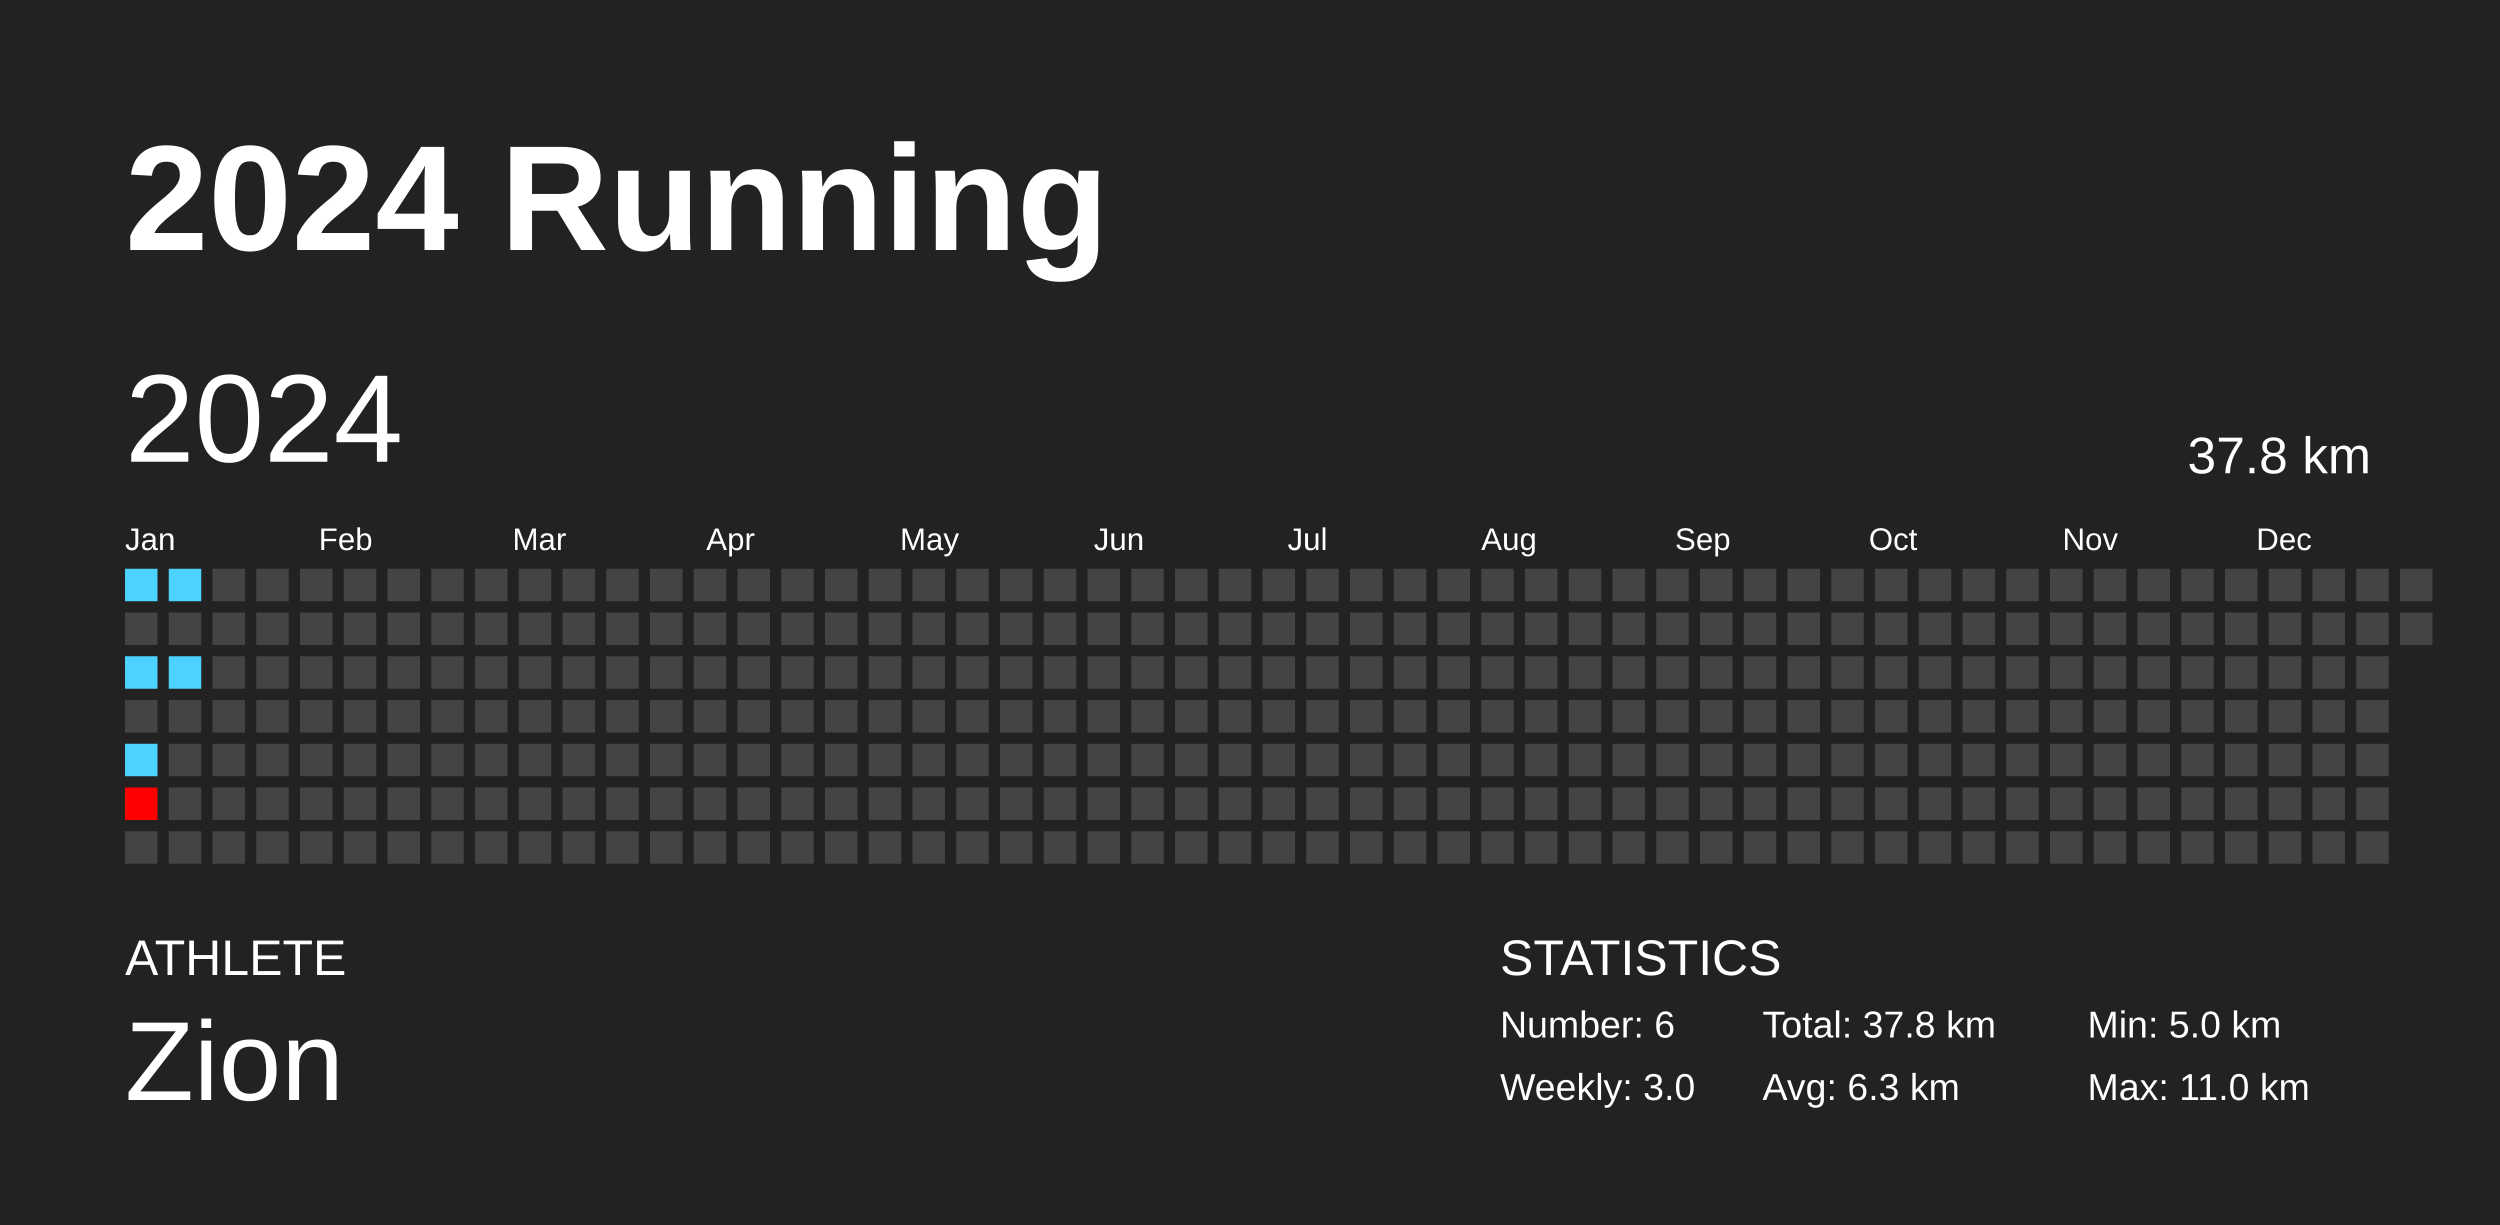
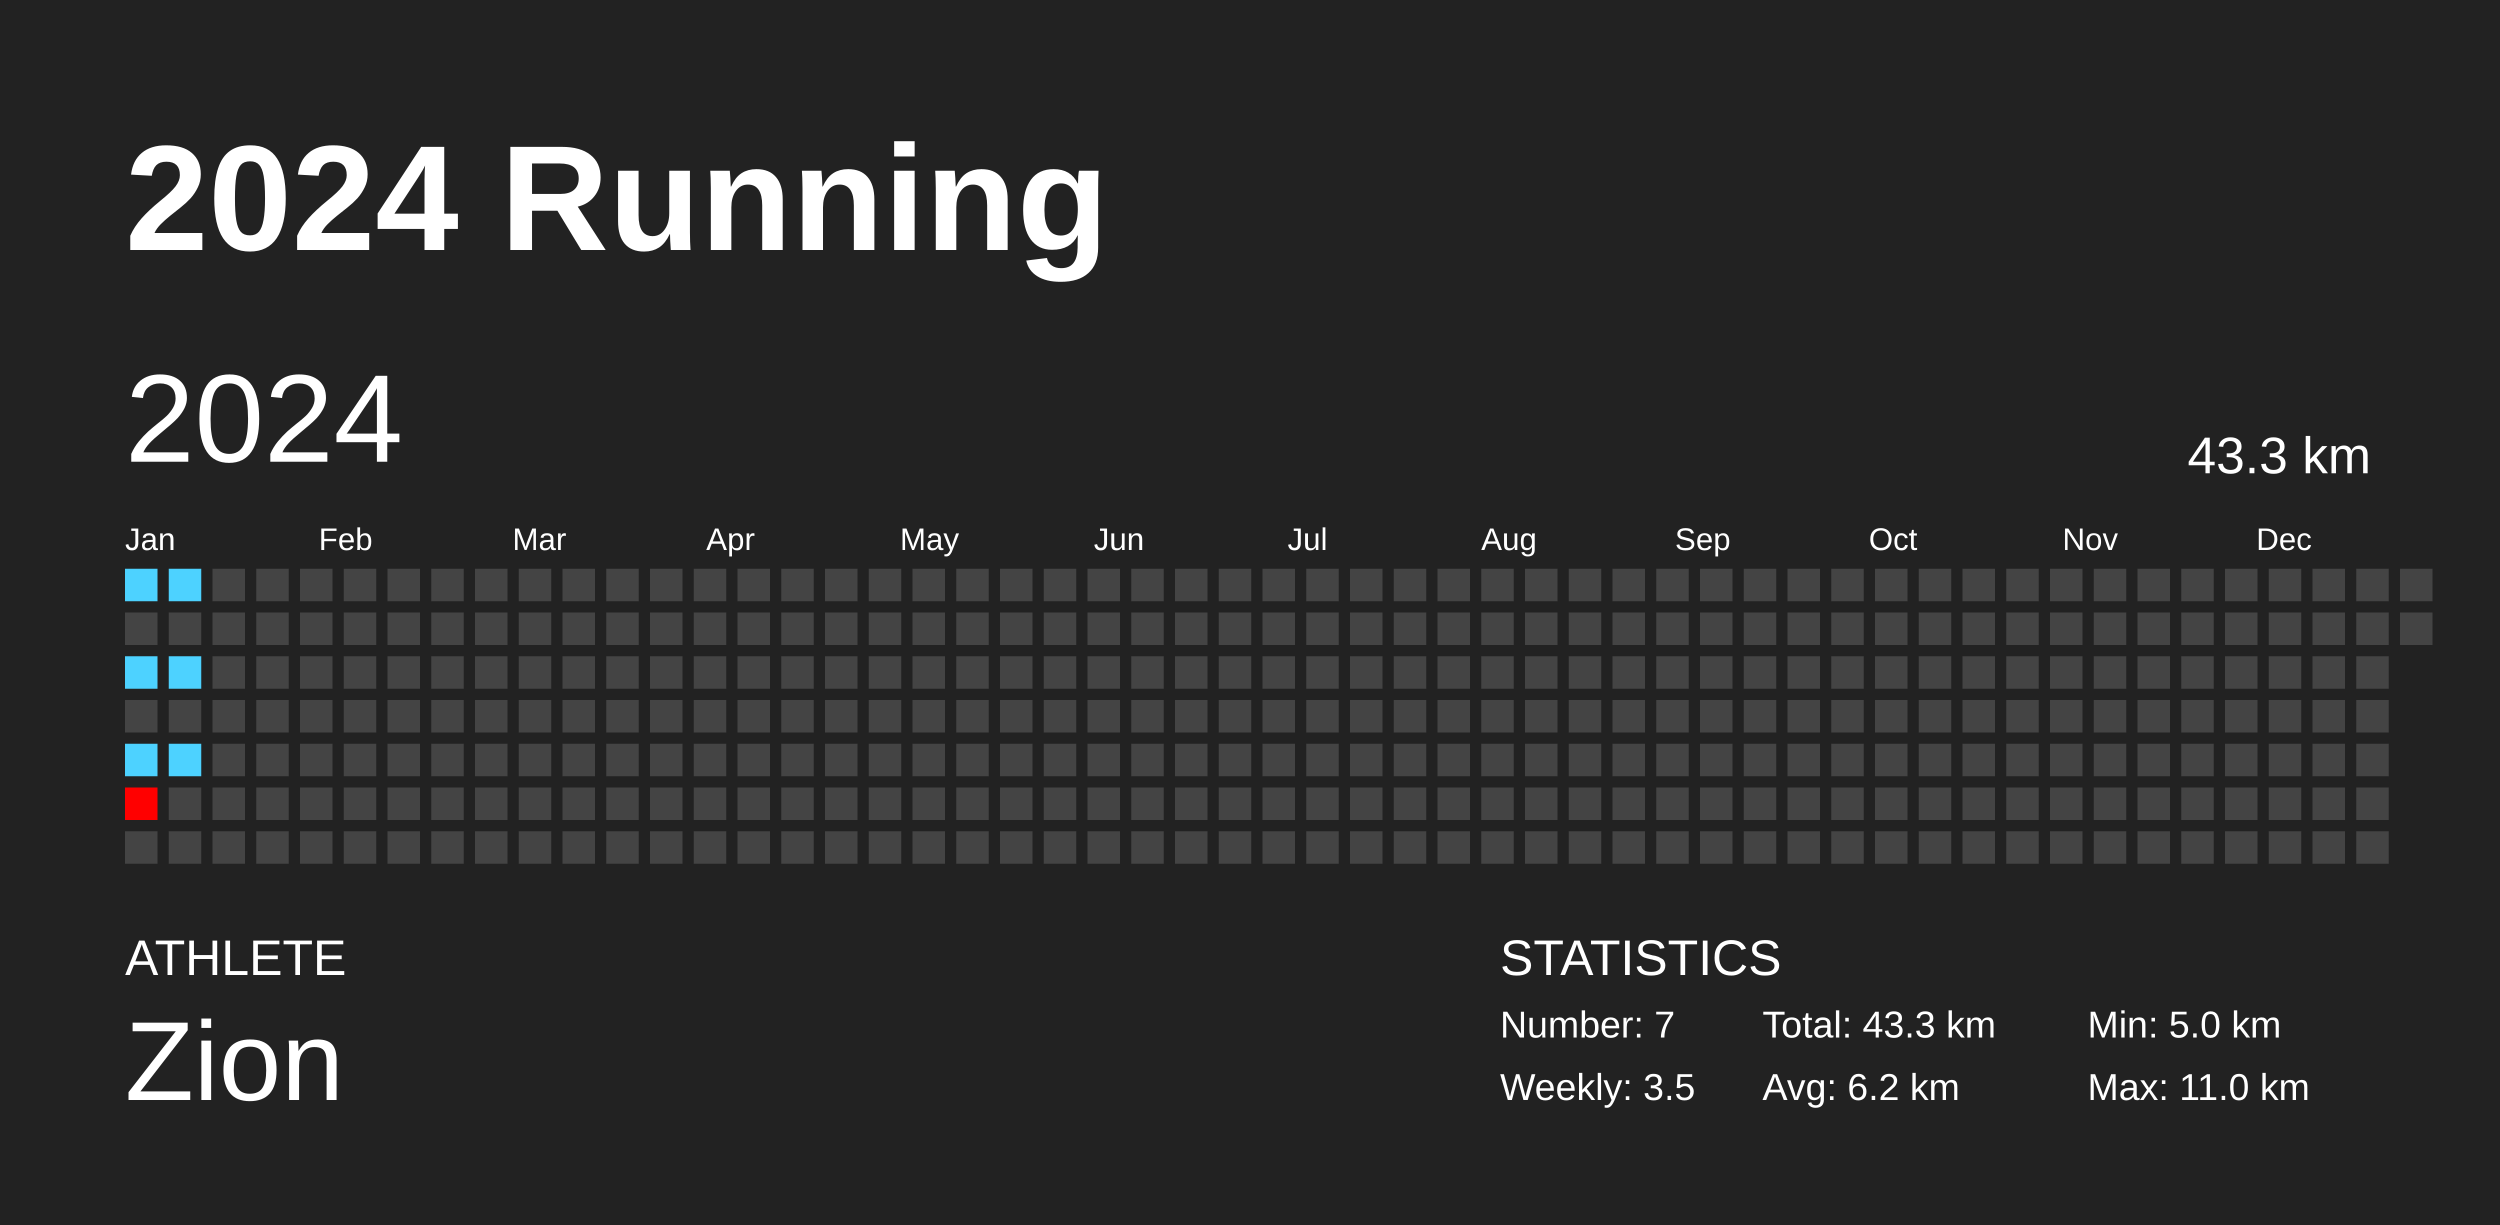
<svg xmlns="http://www.w3.org/2000/svg" baseProfile="full" height="98mm" version="1.1" viewBox="0,0,200,98" width="200mm">
  <defs />
  <rect fill="#222222" height="98" width="200" x="0" y="0" />
  <text fill="#FFFFFF" style="font-size:12px; font-family:Arial; font-weight:bold;" x="10" y="20">2024 Running</text>
  <text fill="#FFFFFF" style="font-size:4px; font-family:Arial" x="10" y="78">ATHLETE</text>
  <text fill="#FFFFFF" style="font-size:9px; font-family:Arial" x="10" y="88">Zion</text>
  <text fill="#FFFFFF" style="font-size:4px; font-family:Arial" x="120" y="78">STATISTICS</text>
-   <text fill="#FFFFFF" style="font-size:3px; font-family:Arial" x="120" y="83">Number: 6</text>
-   <text fill="#FFFFFF" style="font-size:3px; font-family:Arial" x="120" y="88">Weekly: 3.0</text>
-   <text fill="#FFFFFF" style="font-size:3px; font-family:Arial" x="141" y="83">Total: 37.8 km</text>
-   <text fill="#FFFFFF" style="font-size:3px; font-family:Arial" x="141" y="88">Avg: 6.3 km</text>
+   <text fill="#FFFFFF" style="font-size:3px; font-family:Arial" x="120" y="83">Number: 7</text>
+   <text fill="#FFFFFF" style="font-size:3px; font-family:Arial" x="120" y="88">Weekly: 3.5</text>
+   <text fill="#FFFFFF" style="font-size:3px; font-family:Arial" x="141" y="83">Total: 43.3 km</text>
+   <text fill="#FFFFFF" style="font-size:3px; font-family:Arial" x="141" y="88">Avg: 6.2 km</text>
  <text fill="#FFFFFF" style="font-size:3px; font-family:Arial" x="167" y="83">Min: 5.0 km</text>
  <text fill="#FFFFFF" style="font-size:3px; font-family:Arial" x="167" y="88">Max: 11.0 km</text>
  <text dominant-baseline="hanging" fill="#FFFFFF" style="font-size:10.0px; font-family:Arial;" x="10" y="30">2024</text>
-   <text dominant-baseline="hanging" fill="#FFFFFF" style="font-size:4.125px; font-family:Arial;" x="175" y="35">37.8 km</text>
+   <text dominant-baseline="hanging" fill="#FFFFFF" style="font-size:4.125px; font-family:Arial;" x="175" y="35">43.3 km</text>
  <text fill="#FFFFFF" style="font-size:2.5px; font-family:Arial" x="10.0" y="44">Jan</text>
  <text fill="#FFFFFF" style="font-size:2.5px; font-family:Arial" x="25.5" y="44">Feb</text>
  <text fill="#FFFFFF" style="font-size:2.5px; font-family:Arial" x="41.0" y="44">Mar</text>
  <text fill="#FFFFFF" style="font-size:2.5px; font-family:Arial" x="56.5" y="44">Apr</text>
  <text fill="#FFFFFF" style="font-size:2.5px; font-family:Arial" x="72.0" y="44">May</text>
  <text fill="#FFFFFF" style="font-size:2.5px; font-family:Arial" x="87.5" y="44">Jun</text>
  <text fill="#FFFFFF" style="font-size:2.5px; font-family:Arial" x="103.0" y="44">Jul</text>
  <text fill="#FFFFFF" style="font-size:2.5px; font-family:Arial" x="118.5" y="44">Aug</text>
  <text fill="#FFFFFF" style="font-size:2.5px; font-family:Arial" x="134.0" y="44">Sep</text>
  <text fill="#FFFFFF" style="font-size:2.5px; font-family:Arial" x="149.5" y="44">Oct</text>
  <text fill="#FFFFFF" style="font-size:2.5px; font-family:Arial" x="165.0" y="44">Nov</text>
  <text fill="#FFFFFF" style="font-size:2.5px; font-family:Arial" x="180.5" y="44">Dec</text>
  <rect fill="#4dd2ff" height="2.6" width="2.6" x="10.0" y="45.5" />
  <rect fill="#444444" height="2.6" width="2.6" x="10.0" y="49.0" />
  <rect fill="#4dd2ff" height="2.6" width="2.6" x="10.0" y="52.5" />
  <rect fill="#444444" height="2.6" width="2.6" x="10.0" y="56.0" />
  <rect fill="#4dd2ff" height="2.6" width="2.6" x="10.0" y="59.5" />
  <rect fill="#ff0000" height="2.6" width="2.6" x="10.0" y="63.0" />
  <rect fill="#444444" height="2.6" width="2.6" x="10.0" y="66.5" />
  <rect fill="#4dd2ff" height="2.6" width="2.6" x="13.5" y="45.5" />
  <rect fill="#444444" height="2.6" width="2.6" x="13.5" y="49.0" />
  <rect fill="#4dd2ff" height="2.6" width="2.6" x="13.5" y="52.5" />
  <rect fill="#444444" height="2.6" width="2.6" x="13.5" y="56.0" />
-   <rect fill="#444444" height="2.6" width="2.6" x="13.5" y="59.5" />
+   <rect fill="#4dd2ff" height="2.6" width="2.6" x="13.5" y="59.5" />
  <rect fill="#444444" height="2.6" width="2.6" x="13.5" y="63.0" />
  <rect fill="#444444" height="2.6" width="2.6" x="13.5" y="66.5" />
  <rect fill="#444444" height="2.6" width="2.6" x="17.0" y="45.5" />
  <rect fill="#444444" height="2.6" width="2.6" x="17.0" y="49.0" />
  <rect fill="#444444" height="2.6" width="2.6" x="17.0" y="52.5" />
  <rect fill="#444444" height="2.6" width="2.6" x="17.0" y="56.0" />
  <rect fill="#444444" height="2.6" width="2.6" x="17.0" y="59.5" />
  <rect fill="#444444" height="2.6" width="2.6" x="17.0" y="63.0" />
  <rect fill="#444444" height="2.6" width="2.6" x="17.0" y="66.5" />
  <rect fill="#444444" height="2.6" width="2.6" x="20.5" y="45.5" />
  <rect fill="#444444" height="2.6" width="2.6" x="20.5" y="49.0" />
  <rect fill="#444444" height="2.6" width="2.6" x="20.5" y="52.5" />
  <rect fill="#444444" height="2.6" width="2.6" x="20.5" y="56.0" />
  <rect fill="#444444" height="2.6" width="2.6" x="20.5" y="59.5" />
  <rect fill="#444444" height="2.6" width="2.6" x="20.5" y="63.0" />
  <rect fill="#444444" height="2.6" width="2.6" x="20.5" y="66.5" />
  <rect fill="#444444" height="2.6" width="2.6" x="24.0" y="45.5" />
  <rect fill="#444444" height="2.6" width="2.6" x="24.0" y="49.0" />
  <rect fill="#444444" height="2.6" width="2.6" x="24.0" y="52.5" />
  <rect fill="#444444" height="2.6" width="2.6" x="24.0" y="56.0" />
  <rect fill="#444444" height="2.6" width="2.6" x="24.0" y="59.5" />
  <rect fill="#444444" height="2.6" width="2.6" x="24.0" y="63.0" />
  <rect fill="#444444" height="2.6" width="2.6" x="24.0" y="66.5" />
  <rect fill="#444444" height="2.6" width="2.6" x="27.5" y="45.5" />
  <rect fill="#444444" height="2.6" width="2.6" x="27.5" y="49.0" />
  <rect fill="#444444" height="2.6" width="2.6" x="27.5" y="52.5" />
  <rect fill="#444444" height="2.6" width="2.6" x="27.5" y="56.0" />
  <rect fill="#444444" height="2.6" width="2.6" x="27.5" y="59.5" />
  <rect fill="#444444" height="2.6" width="2.6" x="27.5" y="63.0" />
  <rect fill="#444444" height="2.6" width="2.6" x="27.5" y="66.5" />
  <rect fill="#444444" height="2.6" width="2.6" x="31.0" y="45.5" />
  <rect fill="#444444" height="2.6" width="2.6" x="31.0" y="49.0" />
  <rect fill="#444444" height="2.6" width="2.6" x="31.0" y="52.5" />
  <rect fill="#444444" height="2.6" width="2.6" x="31.0" y="56.0" />
  <rect fill="#444444" height="2.6" width="2.6" x="31.0" y="59.5" />
  <rect fill="#444444" height="2.6" width="2.6" x="31.0" y="63.0" />
  <rect fill="#444444" height="2.6" width="2.6" x="31.0" y="66.5" />
  <rect fill="#444444" height="2.6" width="2.6" x="34.5" y="45.5" />
  <rect fill="#444444" height="2.6" width="2.6" x="34.5" y="49.0" />
  <rect fill="#444444" height="2.6" width="2.6" x="34.5" y="52.5" />
  <rect fill="#444444" height="2.6" width="2.6" x="34.5" y="56.0" />
  <rect fill="#444444" height="2.6" width="2.6" x="34.5" y="59.5" />
  <rect fill="#444444" height="2.6" width="2.6" x="34.5" y="63.0" />
  <rect fill="#444444" height="2.6" width="2.6" x="34.5" y="66.5" />
  <rect fill="#444444" height="2.6" width="2.6" x="38.0" y="45.5" />
  <rect fill="#444444" height="2.6" width="2.6" x="38.0" y="49.0" />
  <rect fill="#444444" height="2.6" width="2.6" x="38.0" y="52.5" />
  <rect fill="#444444" height="2.6" width="2.6" x="38.0" y="56.0" />
  <rect fill="#444444" height="2.6" width="2.6" x="38.0" y="59.5" />
  <rect fill="#444444" height="2.6" width="2.6" x="38.0" y="63.0" />
  <rect fill="#444444" height="2.6" width="2.6" x="38.0" y="66.5" />
  <rect fill="#444444" height="2.6" width="2.6" x="41.5" y="45.5" />
  <rect fill="#444444" height="2.6" width="2.6" x="41.5" y="49.0" />
  <rect fill="#444444" height="2.6" width="2.6" x="41.5" y="52.5" />
  <rect fill="#444444" height="2.6" width="2.6" x="41.5" y="56.0" />
  <rect fill="#444444" height="2.6" width="2.6" x="41.5" y="59.5" />
  <rect fill="#444444" height="2.6" width="2.6" x="41.5" y="63.0" />
  <rect fill="#444444" height="2.6" width="2.6" x="41.5" y="66.5" />
  <rect fill="#444444" height="2.6" width="2.6" x="45.0" y="45.5" />
  <rect fill="#444444" height="2.6" width="2.6" x="45.0" y="49.0" />
  <rect fill="#444444" height="2.6" width="2.6" x="45.0" y="52.5" />
  <rect fill="#444444" height="2.6" width="2.6" x="45.0" y="56.0" />
  <rect fill="#444444" height="2.6" width="2.6" x="45.0" y="59.5" />
  <rect fill="#444444" height="2.6" width="2.6" x="45.0" y="63.0" />
  <rect fill="#444444" height="2.6" width="2.6" x="45.0" y="66.5" />
  <rect fill="#444444" height="2.6" width="2.6" x="48.5" y="45.5" />
  <rect fill="#444444" height="2.6" width="2.6" x="48.5" y="49.0" />
  <rect fill="#444444" height="2.6" width="2.6" x="48.5" y="52.5" />
  <rect fill="#444444" height="2.6" width="2.6" x="48.5" y="56.0" />
  <rect fill="#444444" height="2.6" width="2.6" x="48.5" y="59.5" />
  <rect fill="#444444" height="2.6" width="2.6" x="48.5" y="63.0" />
  <rect fill="#444444" height="2.6" width="2.6" x="48.5" y="66.5" />
  <rect fill="#444444" height="2.6" width="2.6" x="52.0" y="45.5" />
  <rect fill="#444444" height="2.6" width="2.6" x="52.0" y="49.0" />
  <rect fill="#444444" height="2.6" width="2.6" x="52.0" y="52.5" />
  <rect fill="#444444" height="2.6" width="2.6" x="52.0" y="56.0" />
  <rect fill="#444444" height="2.6" width="2.6" x="52.0" y="59.5" />
  <rect fill="#444444" height="2.6" width="2.6" x="52.0" y="63.0" />
  <rect fill="#444444" height="2.6" width="2.6" x="52.0" y="66.5" />
  <rect fill="#444444" height="2.6" width="2.6" x="55.5" y="45.5" />
  <rect fill="#444444" height="2.6" width="2.6" x="55.5" y="49.0" />
  <rect fill="#444444" height="2.6" width="2.6" x="55.5" y="52.5" />
  <rect fill="#444444" height="2.6" width="2.6" x="55.5" y="56.0" />
  <rect fill="#444444" height="2.6" width="2.6" x="55.5" y="59.5" />
  <rect fill="#444444" height="2.6" width="2.6" x="55.5" y="63.0" />
  <rect fill="#444444" height="2.6" width="2.6" x="55.5" y="66.5" />
  <rect fill="#444444" height="2.6" width="2.6" x="59.0" y="45.5" />
  <rect fill="#444444" height="2.6" width="2.6" x="59.0" y="49.0" />
  <rect fill="#444444" height="2.6" width="2.6" x="59.0" y="52.5" />
  <rect fill="#444444" height="2.6" width="2.6" x="59.0" y="56.0" />
  <rect fill="#444444" height="2.6" width="2.6" x="59.0" y="59.5" />
  <rect fill="#444444" height="2.6" width="2.6" x="59.0" y="63.0" />
  <rect fill="#444444" height="2.6" width="2.6" x="59.0" y="66.5" />
  <rect fill="#444444" height="2.6" width="2.6" x="62.5" y="45.5" />
  <rect fill="#444444" height="2.6" width="2.6" x="62.5" y="49.0" />
  <rect fill="#444444" height="2.6" width="2.6" x="62.5" y="52.5" />
  <rect fill="#444444" height="2.6" width="2.6" x="62.5" y="56.0" />
  <rect fill="#444444" height="2.6" width="2.6" x="62.5" y="59.5" />
  <rect fill="#444444" height="2.6" width="2.6" x="62.5" y="63.0" />
  <rect fill="#444444" height="2.6" width="2.6" x="62.5" y="66.5" />
  <rect fill="#444444" height="2.6" width="2.6" x="66.0" y="45.5" />
  <rect fill="#444444" height="2.6" width="2.6" x="66.0" y="49.0" />
  <rect fill="#444444" height="2.6" width="2.6" x="66.0" y="52.5" />
  <rect fill="#444444" height="2.6" width="2.6" x="66.0" y="56.0" />
  <rect fill="#444444" height="2.6" width="2.6" x="66.0" y="59.5" />
  <rect fill="#444444" height="2.6" width="2.6" x="66.0" y="63.0" />
  <rect fill="#444444" height="2.6" width="2.6" x="66.0" y="66.5" />
  <rect fill="#444444" height="2.6" width="2.6" x="69.5" y="45.5" />
  <rect fill="#444444" height="2.6" width="2.6" x="69.5" y="49.0" />
  <rect fill="#444444" height="2.6" width="2.6" x="69.5" y="52.5" />
  <rect fill="#444444" height="2.6" width="2.6" x="69.5" y="56.0" />
  <rect fill="#444444" height="2.6" width="2.6" x="69.5" y="59.5" />
  <rect fill="#444444" height="2.6" width="2.6" x="69.5" y="63.0" />
  <rect fill="#444444" height="2.6" width="2.6" x="69.5" y="66.5" />
  <rect fill="#444444" height="2.6" width="2.6" x="73.0" y="45.5" />
  <rect fill="#444444" height="2.6" width="2.6" x="73.0" y="49.0" />
  <rect fill="#444444" height="2.6" width="2.6" x="73.0" y="52.5" />
  <rect fill="#444444" height="2.6" width="2.6" x="73.0" y="56.0" />
  <rect fill="#444444" height="2.6" width="2.6" x="73.0" y="59.5" />
  <rect fill="#444444" height="2.6" width="2.6" x="73.0" y="63.0" />
  <rect fill="#444444" height="2.6" width="2.6" x="73.0" y="66.5" />
  <rect fill="#444444" height="2.6" width="2.6" x="76.5" y="45.5" />
  <rect fill="#444444" height="2.6" width="2.6" x="76.5" y="49.0" />
  <rect fill="#444444" height="2.6" width="2.6" x="76.5" y="52.5" />
  <rect fill="#444444" height="2.6" width="2.6" x="76.5" y="56.0" />
  <rect fill="#444444" height="2.6" width="2.6" x="76.5" y="59.5" />
  <rect fill="#444444" height="2.6" width="2.6" x="76.5" y="63.0" />
  <rect fill="#444444" height="2.6" width="2.6" x="76.5" y="66.5" />
  <rect fill="#444444" height="2.6" width="2.6" x="80.0" y="45.5" />
  <rect fill="#444444" height="2.6" width="2.6" x="80.0" y="49.0" />
  <rect fill="#444444" height="2.6" width="2.6" x="80.0" y="52.5" />
  <rect fill="#444444" height="2.6" width="2.6" x="80.0" y="56.0" />
  <rect fill="#444444" height="2.6" width="2.6" x="80.0" y="59.5" />
  <rect fill="#444444" height="2.6" width="2.6" x="80.0" y="63.0" />
  <rect fill="#444444" height="2.6" width="2.6" x="80.0" y="66.5" />
  <rect fill="#444444" height="2.6" width="2.6" x="83.5" y="45.5" />
  <rect fill="#444444" height="2.6" width="2.6" x="83.5" y="49.0" />
  <rect fill="#444444" height="2.6" width="2.6" x="83.5" y="52.5" />
  <rect fill="#444444" height="2.6" width="2.6" x="83.5" y="56.0" />
  <rect fill="#444444" height="2.6" width="2.6" x="83.5" y="59.5" />
  <rect fill="#444444" height="2.6" width="2.6" x="83.5" y="63.0" />
  <rect fill="#444444" height="2.6" width="2.6" x="83.5" y="66.5" />
  <rect fill="#444444" height="2.6" width="2.6" x="87.0" y="45.5" />
  <rect fill="#444444" height="2.6" width="2.6" x="87.0" y="49.0" />
  <rect fill="#444444" height="2.6" width="2.6" x="87.0" y="52.5" />
  <rect fill="#444444" height="2.6" width="2.6" x="87.0" y="56.0" />
  <rect fill="#444444" height="2.6" width="2.6" x="87.0" y="59.5" />
  <rect fill="#444444" height="2.6" width="2.6" x="87.0" y="63.0" />
  <rect fill="#444444" height="2.6" width="2.6" x="87.0" y="66.5" />
  <rect fill="#444444" height="2.6" width="2.6" x="90.5" y="45.5" />
  <rect fill="#444444" height="2.6" width="2.6" x="90.5" y="49.0" />
  <rect fill="#444444" height="2.6" width="2.6" x="90.5" y="52.5" />
  <rect fill="#444444" height="2.6" width="2.6" x="90.5" y="56.0" />
  <rect fill="#444444" height="2.6" width="2.6" x="90.5" y="59.5" />
  <rect fill="#444444" height="2.6" width="2.6" x="90.5" y="63.0" />
  <rect fill="#444444" height="2.6" width="2.6" x="90.5" y="66.5" />
  <rect fill="#444444" height="2.6" width="2.6" x="94.0" y="45.5" />
  <rect fill="#444444" height="2.6" width="2.6" x="94.0" y="49.0" />
  <rect fill="#444444" height="2.6" width="2.6" x="94.0" y="52.5" />
  <rect fill="#444444" height="2.6" width="2.6" x="94.0" y="56.0" />
  <rect fill="#444444" height="2.6" width="2.6" x="94.0" y="59.5" />
  <rect fill="#444444" height="2.6" width="2.6" x="94.0" y="63.0" />
  <rect fill="#444444" height="2.6" width="2.6" x="94.0" y="66.5" />
  <rect fill="#444444" height="2.6" width="2.6" x="97.5" y="45.5" />
  <rect fill="#444444" height="2.6" width="2.6" x="97.5" y="49.0" />
  <rect fill="#444444" height="2.6" width="2.6" x="97.5" y="52.5" />
  <rect fill="#444444" height="2.6" width="2.6" x="97.5" y="56.0" />
  <rect fill="#444444" height="2.6" width="2.6" x="97.5" y="59.5" />
  <rect fill="#444444" height="2.6" width="2.6" x="97.5" y="63.0" />
  <rect fill="#444444" height="2.6" width="2.6" x="97.5" y="66.5" />
  <rect fill="#444444" height="2.6" width="2.6" x="101.0" y="45.5" />
  <rect fill="#444444" height="2.6" width="2.6" x="101.0" y="49.0" />
  <rect fill="#444444" height="2.6" width="2.6" x="101.0" y="52.5" />
  <rect fill="#444444" height="2.6" width="2.6" x="101.0" y="56.0" />
  <rect fill="#444444" height="2.6" width="2.6" x="101.0" y="59.5" />
  <rect fill="#444444" height="2.6" width="2.6" x="101.0" y="63.0" />
  <rect fill="#444444" height="2.6" width="2.6" x="101.0" y="66.5" />
  <rect fill="#444444" height="2.6" width="2.6" x="104.5" y="45.5" />
  <rect fill="#444444" height="2.6" width="2.6" x="104.5" y="49.0" />
  <rect fill="#444444" height="2.6" width="2.6" x="104.5" y="52.5" />
  <rect fill="#444444" height="2.6" width="2.6" x="104.5" y="56.0" />
  <rect fill="#444444" height="2.6" width="2.6" x="104.5" y="59.5" />
  <rect fill="#444444" height="2.6" width="2.6" x="104.5" y="63.0" />
  <rect fill="#444444" height="2.6" width="2.6" x="104.5" y="66.5" />
  <rect fill="#444444" height="2.6" width="2.6" x="108.0" y="45.5" />
  <rect fill="#444444" height="2.6" width="2.6" x="108.0" y="49.0" />
  <rect fill="#444444" height="2.6" width="2.6" x="108.0" y="52.5" />
  <rect fill="#444444" height="2.6" width="2.6" x="108.0" y="56.0" />
  <rect fill="#444444" height="2.6" width="2.6" x="108.0" y="59.5" />
  <rect fill="#444444" height="2.6" width="2.6" x="108.0" y="63.0" />
  <rect fill="#444444" height="2.6" width="2.6" x="108.0" y="66.5" />
  <rect fill="#444444" height="2.6" width="2.6" x="111.5" y="45.5" />
  <rect fill="#444444" height="2.6" width="2.6" x="111.5" y="49.0" />
  <rect fill="#444444" height="2.6" width="2.6" x="111.5" y="52.5" />
  <rect fill="#444444" height="2.6" width="2.6" x="111.5" y="56.0" />
  <rect fill="#444444" height="2.6" width="2.6" x="111.5" y="59.5" />
  <rect fill="#444444" height="2.6" width="2.6" x="111.5" y="63.0" />
  <rect fill="#444444" height="2.6" width="2.6" x="111.5" y="66.5" />
  <rect fill="#444444" height="2.6" width="2.6" x="115.0" y="45.5" />
  <rect fill="#444444" height="2.6" width="2.6" x="115.0" y="49.0" />
  <rect fill="#444444" height="2.6" width="2.6" x="115.0" y="52.5" />
  <rect fill="#444444" height="2.6" width="2.6" x="115.0" y="56.0" />
  <rect fill="#444444" height="2.6" width="2.6" x="115.0" y="59.5" />
  <rect fill="#444444" height="2.6" width="2.6" x="115.0" y="63.0" />
  <rect fill="#444444" height="2.6" width="2.6" x="115.0" y="66.5" />
  <rect fill="#444444" height="2.6" width="2.6" x="118.5" y="45.5" />
  <rect fill="#444444" height="2.6" width="2.6" x="118.5" y="49.0" />
  <rect fill="#444444" height="2.6" width="2.6" x="118.5" y="52.5" />
  <rect fill="#444444" height="2.6" width="2.6" x="118.5" y="56.0" />
  <rect fill="#444444" height="2.6" width="2.6" x="118.5" y="59.5" />
  <rect fill="#444444" height="2.6" width="2.6" x="118.5" y="63.0" />
  <rect fill="#444444" height="2.6" width="2.6" x="118.5" y="66.5" />
  <rect fill="#444444" height="2.6" width="2.6" x="122.0" y="45.5" />
  <rect fill="#444444" height="2.6" width="2.6" x="122.0" y="49.0" />
  <rect fill="#444444" height="2.6" width="2.6" x="122.0" y="52.5" />
  <rect fill="#444444" height="2.6" width="2.6" x="122.0" y="56.0" />
  <rect fill="#444444" height="2.6" width="2.6" x="122.0" y="59.5" />
  <rect fill="#444444" height="2.6" width="2.6" x="122.0" y="63.0" />
  <rect fill="#444444" height="2.6" width="2.6" x="122.0" y="66.5" />
  <rect fill="#444444" height="2.6" width="2.6" x="125.5" y="45.5" />
  <rect fill="#444444" height="2.6" width="2.6" x="125.5" y="49.0" />
  <rect fill="#444444" height="2.6" width="2.6" x="125.5" y="52.5" />
  <rect fill="#444444" height="2.6" width="2.6" x="125.5" y="56.0" />
  <rect fill="#444444" height="2.6" width="2.6" x="125.5" y="59.5" />
  <rect fill="#444444" height="2.6" width="2.6" x="125.5" y="63.0" />
  <rect fill="#444444" height="2.6" width="2.6" x="125.5" y="66.5" />
  <rect fill="#444444" height="2.6" width="2.6" x="129.0" y="45.5" />
  <rect fill="#444444" height="2.6" width="2.6" x="129.0" y="49.0" />
  <rect fill="#444444" height="2.6" width="2.6" x="129.0" y="52.5" />
  <rect fill="#444444" height="2.6" width="2.6" x="129.0" y="56.0" />
  <rect fill="#444444" height="2.6" width="2.6" x="129.0" y="59.5" />
  <rect fill="#444444" height="2.6" width="2.6" x="129.0" y="63.0" />
  <rect fill="#444444" height="2.6" width="2.6" x="129.0" y="66.5" />
  <rect fill="#444444" height="2.6" width="2.6" x="132.5" y="45.5" />
  <rect fill="#444444" height="2.6" width="2.6" x="132.5" y="49.0" />
  <rect fill="#444444" height="2.6" width="2.6" x="132.5" y="52.5" />
  <rect fill="#444444" height="2.6" width="2.6" x="132.5" y="56.0" />
  <rect fill="#444444" height="2.6" width="2.6" x="132.5" y="59.5" />
  <rect fill="#444444" height="2.6" width="2.6" x="132.5" y="63.0" />
  <rect fill="#444444" height="2.6" width="2.6" x="132.5" y="66.5" />
  <rect fill="#444444" height="2.6" width="2.6" x="136.0" y="45.5" />
  <rect fill="#444444" height="2.6" width="2.6" x="136.0" y="49.0" />
  <rect fill="#444444" height="2.6" width="2.6" x="136.0" y="52.5" />
  <rect fill="#444444" height="2.6" width="2.6" x="136.0" y="56.0" />
  <rect fill="#444444" height="2.6" width="2.6" x="136.0" y="59.5" />
  <rect fill="#444444" height="2.6" width="2.6" x="136.0" y="63.0" />
  <rect fill="#444444" height="2.6" width="2.6" x="136.0" y="66.5" />
  <rect fill="#444444" height="2.6" width="2.6" x="139.5" y="45.5" />
  <rect fill="#444444" height="2.6" width="2.6" x="139.5" y="49.0" />
  <rect fill="#444444" height="2.6" width="2.6" x="139.5" y="52.5" />
  <rect fill="#444444" height="2.6" width="2.6" x="139.5" y="56.0" />
  <rect fill="#444444" height="2.6" width="2.6" x="139.5" y="59.5" />
  <rect fill="#444444" height="2.6" width="2.6" x="139.5" y="63.0" />
  <rect fill="#444444" height="2.6" width="2.6" x="139.5" y="66.5" />
  <rect fill="#444444" height="2.6" width="2.6" x="143.0" y="45.5" />
  <rect fill="#444444" height="2.6" width="2.6" x="143.0" y="49.0" />
  <rect fill="#444444" height="2.6" width="2.6" x="143.0" y="52.5" />
  <rect fill="#444444" height="2.6" width="2.6" x="143.0" y="56.0" />
  <rect fill="#444444" height="2.6" width="2.6" x="143.0" y="59.5" />
  <rect fill="#444444" height="2.6" width="2.6" x="143.0" y="63.0" />
  <rect fill="#444444" height="2.6" width="2.6" x="143.0" y="66.5" />
  <rect fill="#444444" height="2.6" width="2.6" x="146.5" y="45.5" />
  <rect fill="#444444" height="2.6" width="2.6" x="146.5" y="49.0" />
  <rect fill="#444444" height="2.6" width="2.6" x="146.5" y="52.5" />
  <rect fill="#444444" height="2.6" width="2.6" x="146.5" y="56.0" />
  <rect fill="#444444" height="2.6" width="2.6" x="146.5" y="59.5" />
  <rect fill="#444444" height="2.6" width="2.6" x="146.5" y="63.0" />
  <rect fill="#444444" height="2.6" width="2.6" x="146.5" y="66.5" />
  <rect fill="#444444" height="2.6" width="2.6" x="150.0" y="45.5" />
  <rect fill="#444444" height="2.6" width="2.6" x="150.0" y="49.0" />
  <rect fill="#444444" height="2.6" width="2.6" x="150.0" y="52.5" />
  <rect fill="#444444" height="2.6" width="2.6" x="150.0" y="56.0" />
  <rect fill="#444444" height="2.6" width="2.6" x="150.0" y="59.5" />
  <rect fill="#444444" height="2.6" width="2.6" x="150.0" y="63.0" />
  <rect fill="#444444" height="2.6" width="2.6" x="150.0" y="66.5" />
  <rect fill="#444444" height="2.6" width="2.6" x="153.5" y="45.5" />
  <rect fill="#444444" height="2.6" width="2.6" x="153.5" y="49.0" />
  <rect fill="#444444" height="2.6" width="2.6" x="153.5" y="52.5" />
  <rect fill="#444444" height="2.6" width="2.6" x="153.5" y="56.0" />
  <rect fill="#444444" height="2.6" width="2.6" x="153.5" y="59.5" />
  <rect fill="#444444" height="2.6" width="2.6" x="153.5" y="63.0" />
  <rect fill="#444444" height="2.6" width="2.6" x="153.5" y="66.5" />
  <rect fill="#444444" height="2.6" width="2.6" x="157.0" y="45.5" />
  <rect fill="#444444" height="2.6" width="2.6" x="157.0" y="49.0" />
  <rect fill="#444444" height="2.6" width="2.6" x="157.0" y="52.5" />
  <rect fill="#444444" height="2.6" width="2.6" x="157.0" y="56.0" />
  <rect fill="#444444" height="2.6" width="2.6" x="157.0" y="59.5" />
  <rect fill="#444444" height="2.6" width="2.6" x="157.0" y="63.0" />
  <rect fill="#444444" height="2.6" width="2.6" x="157.0" y="66.5" />
  <rect fill="#444444" height="2.6" width="2.6" x="160.5" y="45.5" />
  <rect fill="#444444" height="2.6" width="2.6" x="160.5" y="49.0" />
  <rect fill="#444444" height="2.6" width="2.6" x="160.5" y="52.5" />
  <rect fill="#444444" height="2.6" width="2.6" x="160.5" y="56.0" />
  <rect fill="#444444" height="2.6" width="2.6" x="160.5" y="59.5" />
  <rect fill="#444444" height="2.6" width="2.6" x="160.5" y="63.0" />
  <rect fill="#444444" height="2.6" width="2.6" x="160.5" y="66.5" />
  <rect fill="#444444" height="2.6" width="2.6" x="164.0" y="45.5" />
  <rect fill="#444444" height="2.6" width="2.6" x="164.0" y="49.0" />
  <rect fill="#444444" height="2.6" width="2.6" x="164.0" y="52.5" />
  <rect fill="#444444" height="2.6" width="2.6" x="164.0" y="56.0" />
  <rect fill="#444444" height="2.6" width="2.6" x="164.0" y="59.5" />
  <rect fill="#444444" height="2.6" width="2.6" x="164.0" y="63.0" />
  <rect fill="#444444" height="2.6" width="2.6" x="164.0" y="66.5" />
  <rect fill="#444444" height="2.6" width="2.6" x="167.5" y="45.5" />
  <rect fill="#444444" height="2.6" width="2.6" x="167.5" y="49.0" />
  <rect fill="#444444" height="2.6" width="2.6" x="167.5" y="52.5" />
  <rect fill="#444444" height="2.6" width="2.6" x="167.5" y="56.0" />
  <rect fill="#444444" height="2.6" width="2.6" x="167.5" y="59.5" />
  <rect fill="#444444" height="2.6" width="2.6" x="167.5" y="63.0" />
  <rect fill="#444444" height="2.6" width="2.6" x="167.5" y="66.5" />
  <rect fill="#444444" height="2.6" width="2.6" x="171.0" y="45.5" />
  <rect fill="#444444" height="2.6" width="2.6" x="171.0" y="49.0" />
  <rect fill="#444444" height="2.6" width="2.6" x="171.0" y="52.5" />
  <rect fill="#444444" height="2.6" width="2.6" x="171.0" y="56.0" />
  <rect fill="#444444" height="2.6" width="2.6" x="171.0" y="59.5" />
  <rect fill="#444444" height="2.6" width="2.6" x="171.0" y="63.0" />
  <rect fill="#444444" height="2.6" width="2.6" x="171.0" y="66.5" />
  <rect fill="#444444" height="2.6" width="2.6" x="174.5" y="45.5" />
  <rect fill="#444444" height="2.6" width="2.6" x="174.5" y="49.0" />
  <rect fill="#444444" height="2.6" width="2.6" x="174.5" y="52.5" />
  <rect fill="#444444" height="2.6" width="2.6" x="174.5" y="56.0" />
  <rect fill="#444444" height="2.6" width="2.6" x="174.5" y="59.5" />
  <rect fill="#444444" height="2.6" width="2.6" x="174.5" y="63.0" />
  <rect fill="#444444" height="2.6" width="2.6" x="174.5" y="66.5" />
  <rect fill="#444444" height="2.6" width="2.6" x="178.0" y="45.5" />
  <rect fill="#444444" height="2.6" width="2.6" x="178.0" y="49.0" />
  <rect fill="#444444" height="2.6" width="2.6" x="178.0" y="52.5" />
  <rect fill="#444444" height="2.6" width="2.6" x="178.0" y="56.0" />
  <rect fill="#444444" height="2.6" width="2.6" x="178.0" y="59.5" />
  <rect fill="#444444" height="2.6" width="2.6" x="178.0" y="63.0" />
  <rect fill="#444444" height="2.6" width="2.6" x="178.0" y="66.5" />
  <rect fill="#444444" height="2.6" width="2.6" x="181.5" y="45.5" />
  <rect fill="#444444" height="2.6" width="2.6" x="181.5" y="49.0" />
  <rect fill="#444444" height="2.6" width="2.6" x="181.5" y="52.5" />
  <rect fill="#444444" height="2.6" width="2.6" x="181.5" y="56.0" />
  <rect fill="#444444" height="2.6" width="2.6" x="181.5" y="59.5" />
  <rect fill="#444444" height="2.6" width="2.6" x="181.5" y="63.0" />
  <rect fill="#444444" height="2.6" width="2.6" x="181.5" y="66.5" />
  <rect fill="#444444" height="2.6" width="2.6" x="185.0" y="45.5" />
  <rect fill="#444444" height="2.6" width="2.6" x="185.0" y="49.0" />
  <rect fill="#444444" height="2.6" width="2.6" x="185.0" y="52.5" />
  <rect fill="#444444" height="2.6" width="2.6" x="185.0" y="56.0" />
  <rect fill="#444444" height="2.6" width="2.6" x="185.0" y="59.5" />
  <rect fill="#444444" height="2.6" width="2.6" x="185.0" y="63.0" />
  <rect fill="#444444" height="2.6" width="2.6" x="185.0" y="66.5" />
  <rect fill="#444444" height="2.6" width="2.6" x="188.5" y="45.5" />
  <rect fill="#444444" height="2.6" width="2.6" x="188.5" y="49.0" />
  <rect fill="#444444" height="2.6" width="2.6" x="188.5" y="52.5" />
  <rect fill="#444444" height="2.6" width="2.6" x="188.5" y="56.0" />
  <rect fill="#444444" height="2.6" width="2.6" x="188.5" y="59.5" />
  <rect fill="#444444" height="2.6" width="2.6" x="188.5" y="63.0" />
  <rect fill="#444444" height="2.6" width="2.6" x="188.5" y="66.5" />
  <rect fill="#444444" height="2.6" width="2.6" x="192.0" y="45.5" />
  <rect fill="#444444" height="2.6" width="2.6" x="192.0" y="49.0" />
</svg>
